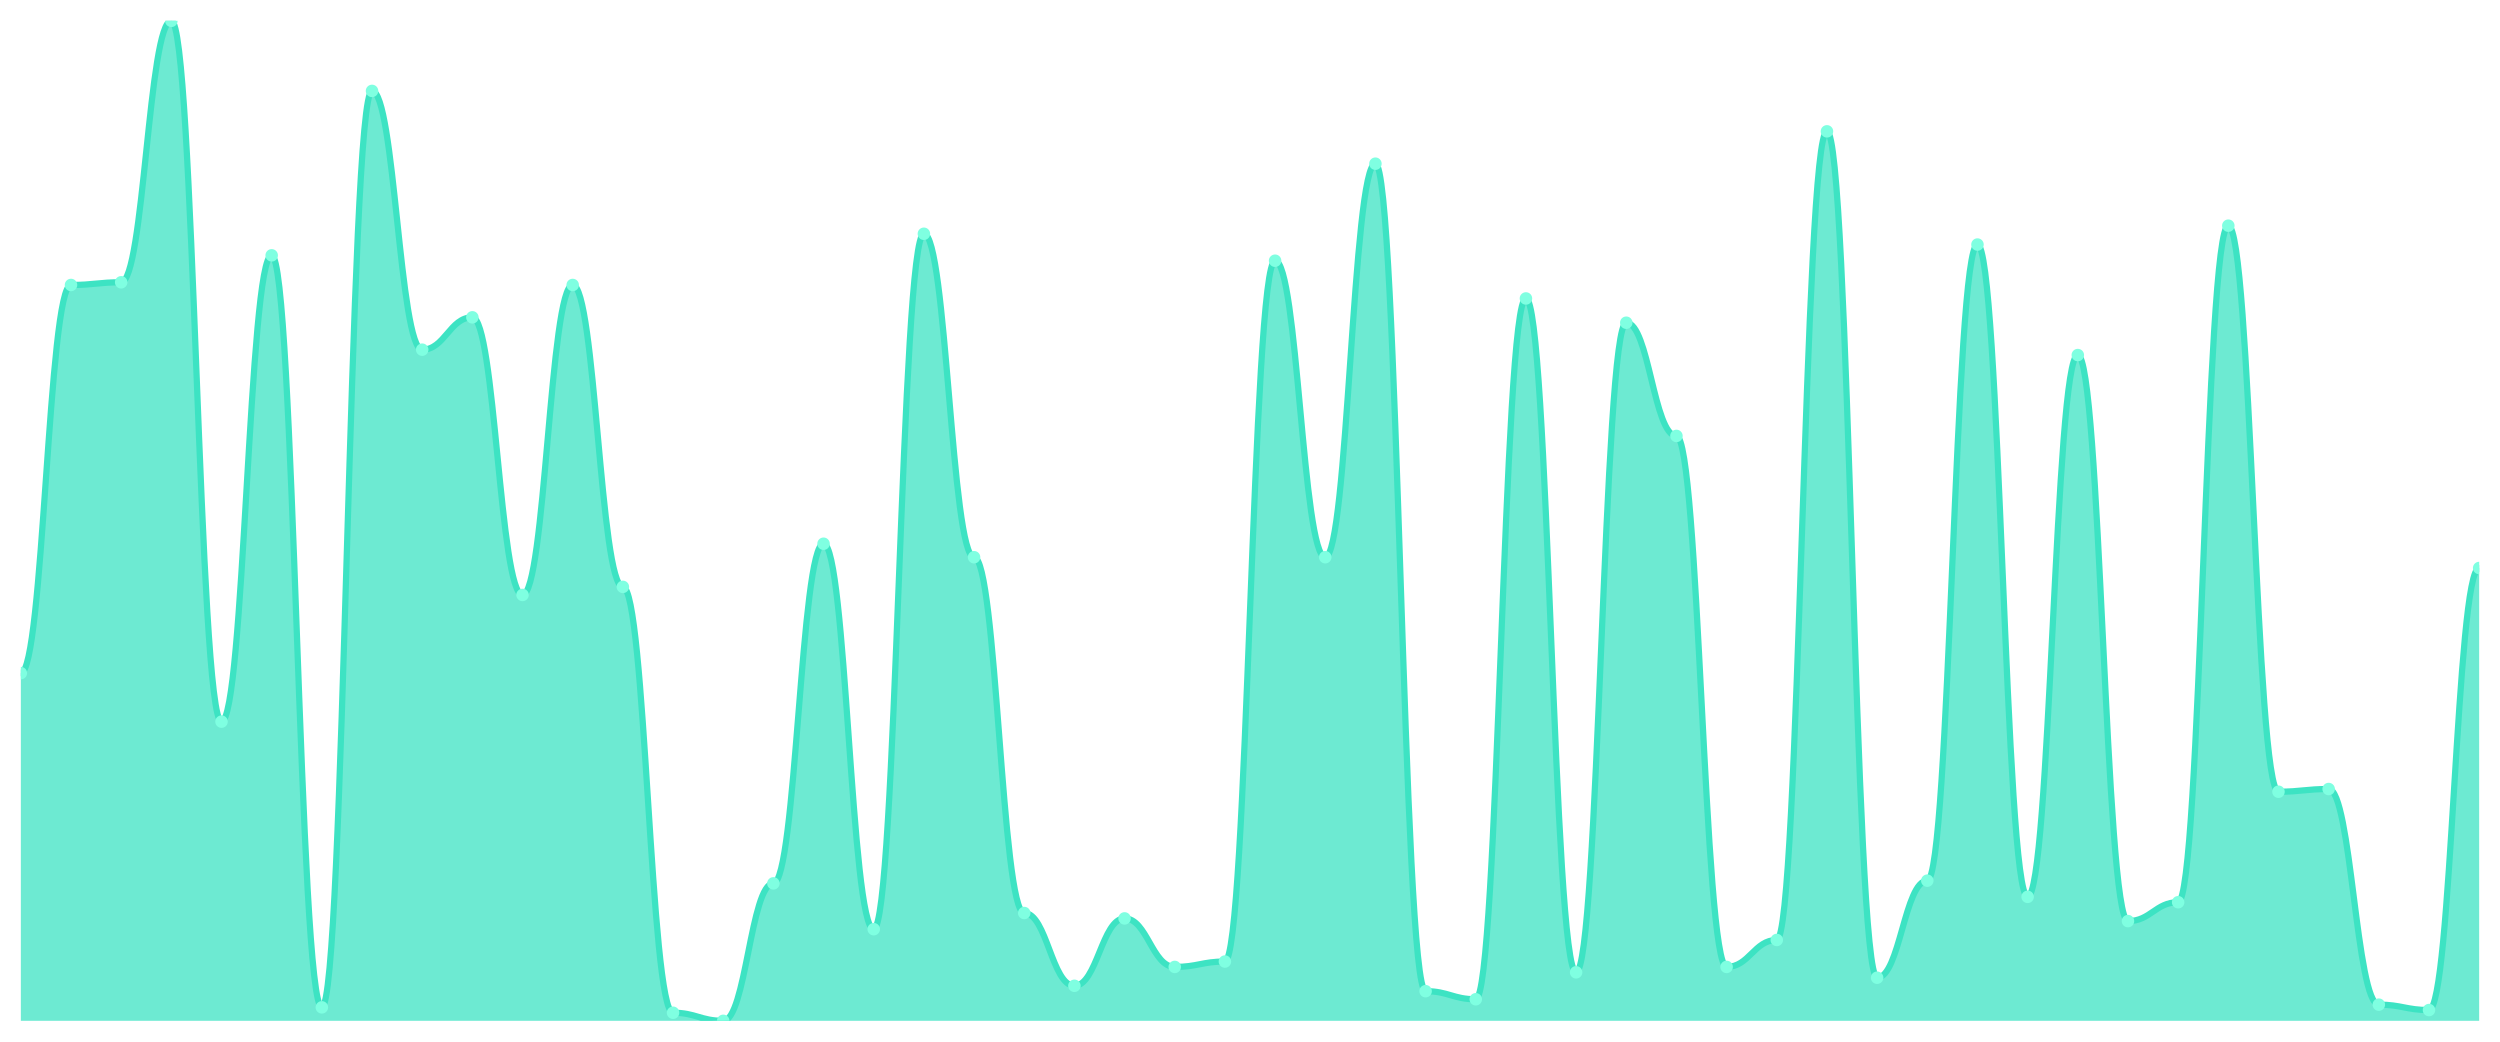
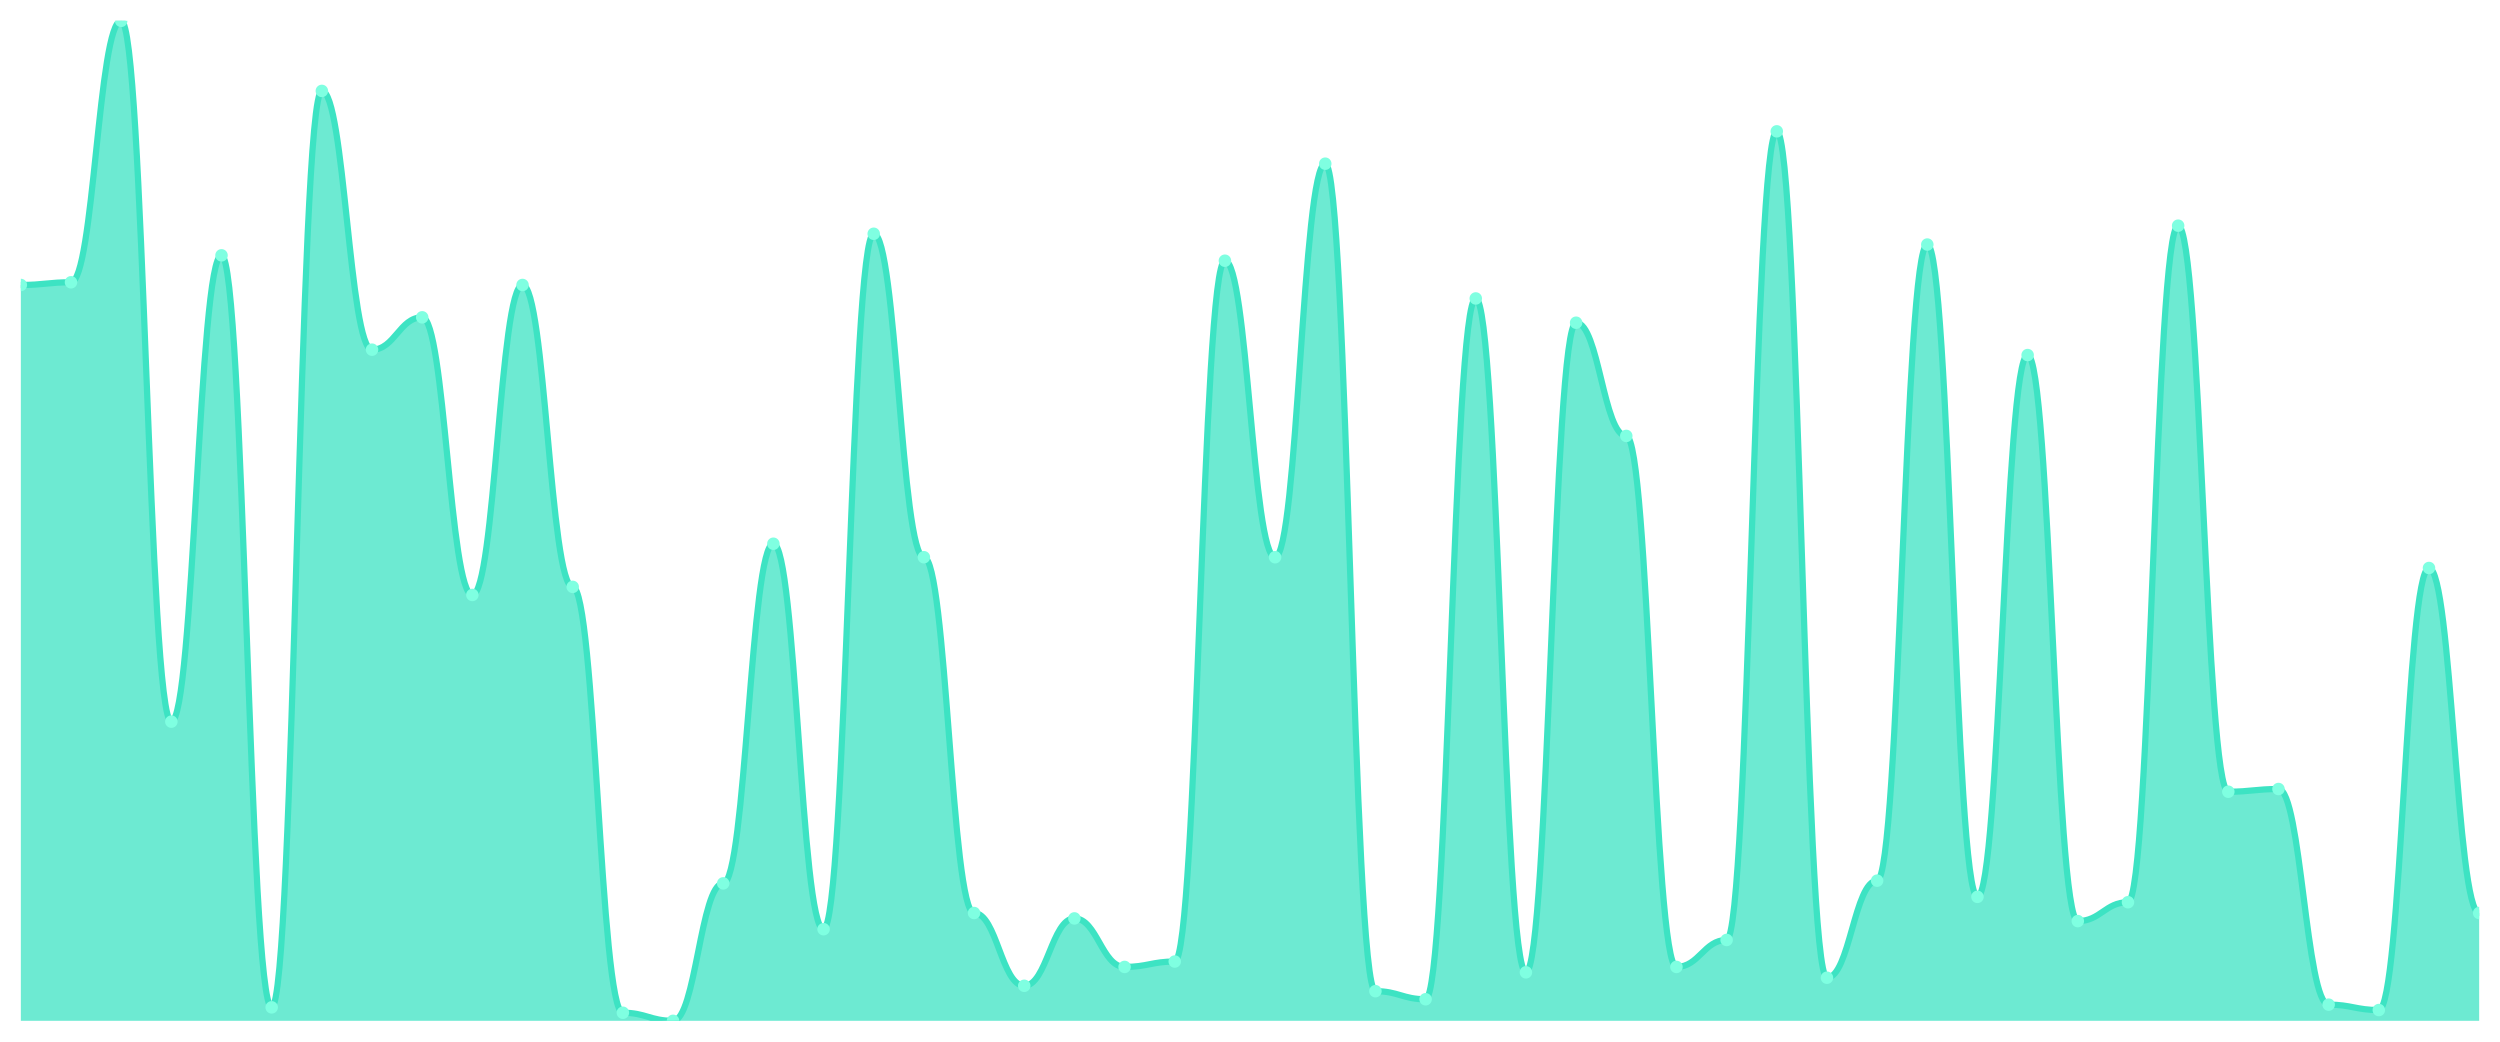
<svg xmlns="http://www.w3.org/2000/svg" viewBox="0 0 1200 500" width="1200" height="500">
  <defs>
    <clipPath id="c">
      <rect x="10" y="10" width="1180" height="480" />
    </clipPath>
  </defs>
  <rect width="1200" height="500" fill="none" />
  <g clip-path="url(#c)">
-     <path d="M 10,490 L 10,323.1 C 20.837,323.1 23.245,136.792 34.082,136.792 C 44.918,136.792 47.327,135.499 58.163,135.499 C 69,135.499 71.408,10 82.245,10 C 93.082,10 95.49,346.388 106.327,346.388 C 117.163,346.388 119.571,122.561 130.408,122.561 C 141.245,122.561 143.653,483.531 154.49,483.531 C 165.327,483.531 167.735,43.639 178.571,43.639 C 189.408,43.639 191.816,167.844 202.653,167.844 C 213.49,167.844 215.898,152.318 226.735,152.318 C 237.571,152.318 239.98,285.58 250.816,285.58 C 261.653,285.58 264.061,136.792 274.898,136.792 C 285.735,136.792 288.143,281.698 298.98,281.698 C 309.816,281.698 312.224,486.119 323.061,486.119 C 333.898,486.119 336.306,490 347.143,490 C 357.98,490 360.388,424.016 371.224,424.016 C 382.061,424.016 384.469,260.997 395.306,260.997 C 406.143,260.997 408.551,446.011 419.388,446.011 C 430.224,446.011 432.633,112.21 443.469,112.21 C 454.306,112.21 456.714,267.466 467.551,267.466 C 478.388,267.466 480.796,438.248 491.633,438.248 C 502.469,438.248 504.878,473.181 515.714,473.181 C 526.551,473.181 528.959,440.836 539.796,440.836 C 550.633,440.836 553.041,464.124 563.878,464.124 C 574.714,464.124 577.122,461.536 587.959,461.536 C 598.796,461.536 601.204,125.148 612.041,125.148 C 622.878,125.148 625.286,267.466 636.122,267.466 C 646.959,267.466 649.367,78.571 660.204,78.571 C 671.041,78.571 673.449,475.768 684.286,475.768 C 695.122,475.768 697.531,479.65 708.367,479.65 C 719.204,479.65 721.612,143.261 732.449,143.261 C 743.286,143.261 745.694,466.712 756.531,466.712 C 767.367,466.712 769.776,154.906 780.612,154.906 C 791.449,154.906 793.857,209.245 804.694,209.245 C 815.531,209.245 817.939,464.124 828.776,464.124 C 839.612,464.124 842.02,451.186 852.857,451.186 C 863.694,451.186 866.102,63.046 876.939,63.046 C 887.776,63.046 890.184,469.299 901.02,469.299 C 911.857,469.299 914.265,422.722 925.102,422.722 C 935.939,422.722 938.347,117.385 949.184,117.385 C 960.02,117.385 962.429,430.485 973.265,430.485 C 984.102,430.485 986.51,170.431 997.347,170.431 C 1008.184,170.431 1010.592,442.129 1021.429,442.129 C 1032.265,442.129 1034.673,433.073 1045.51,433.073 C 1056.347,433.073 1058.755,108.329 1069.592,108.329 C 1080.429,108.329 1082.837,380.027 1093.673,380.027 C 1104.51,380.027 1106.918,378.733 1117.755,378.733 C 1128.592,378.733 1131,482.237 1141.837,482.237 C 1152.673,482.237 1155.082,484.825 1165.918,484.825 C 1176.755,484.825 1179.163,272.642 1190,272.642 L 1190,490 Z" fill="rgba(61,227,195,0.75)" />
-     <path d="M 10,323.1 C 20.837,323.1 23.245,136.792 34.082,136.792 C 44.918,136.792 47.327,135.499 58.163,135.499 C 69,135.499 71.408,10 82.245,10 C 93.082,10 95.49,346.388 106.327,346.388 C 117.163,346.388 119.571,122.561 130.408,122.561 C 141.245,122.561 143.653,483.531 154.49,483.531 C 165.327,483.531 167.735,43.639 178.571,43.639 C 189.408,43.639 191.816,167.844 202.653,167.844 C 213.49,167.844 215.898,152.318 226.735,152.318 C 237.571,152.318 239.98,285.58 250.816,285.58 C 261.653,285.58 264.061,136.792 274.898,136.792 C 285.735,136.792 288.143,281.698 298.98,281.698 C 309.816,281.698 312.224,486.119 323.061,486.119 C 333.898,486.119 336.306,490 347.143,490 C 357.98,490 360.388,424.016 371.224,424.016 C 382.061,424.016 384.469,260.997 395.306,260.997 C 406.143,260.997 408.551,446.011 419.388,446.011 C 430.224,446.011 432.633,112.21 443.469,112.21 C 454.306,112.21 456.714,267.466 467.551,267.466 C 478.388,267.466 480.796,438.248 491.633,438.248 C 502.469,438.248 504.878,473.181 515.714,473.181 C 526.551,473.181 528.959,440.836 539.796,440.836 C 550.633,440.836 553.041,464.124 563.878,464.124 C 574.714,464.124 577.122,461.536 587.959,461.536 C 598.796,461.536 601.204,125.148 612.041,125.148 C 622.878,125.148 625.286,267.466 636.122,267.466 C 646.959,267.466 649.367,78.571 660.204,78.571 C 671.041,78.571 673.449,475.768 684.286,475.768 C 695.122,475.768 697.531,479.65 708.367,479.65 C 719.204,479.65 721.612,143.261 732.449,143.261 C 743.286,143.261 745.694,466.712 756.531,466.712 C 767.367,466.712 769.776,154.906 780.612,154.906 C 791.449,154.906 793.857,209.245 804.694,209.245 C 815.531,209.245 817.939,464.124 828.776,464.124 C 839.612,464.124 842.02,451.186 852.857,451.186 C 863.694,451.186 866.102,63.046 876.939,63.046 C 887.776,63.046 890.184,469.299 901.02,469.299 C 911.857,469.299 914.265,422.722 925.102,422.722 C 935.939,422.722 938.347,117.385 949.184,117.385 C 960.02,117.385 962.429,430.485 973.265,430.485 C 984.102,430.485 986.51,170.431 997.347,170.431 C 1008.184,170.431 1010.592,442.129 1021.429,442.129 C 1032.265,442.129 1034.673,433.073 1045.51,433.073 C 1056.347,433.073 1058.755,108.329 1069.592,108.329 C 1080.429,108.329 1082.837,380.027 1093.673,380.027 C 1104.51,380.027 1106.918,378.733 1117.755,378.733 C 1128.592,378.733 1131,482.237 1141.837,482.237 C 1152.673,482.237 1155.082,484.825 1165.918,484.825 C 1176.755,484.825 1179.163,272.642 1190,272.642" fill="none" stroke="#3de3c3" stroke-width="3" stroke-linecap="round" stroke-linejoin="round" />
-     <circle cx="10" cy="323.1" r="3" fill="#7fffe1" />
-     <circle cx="34.082" cy="136.792" r="3" fill="#7fffe1" />
-     <circle cx="58.163" cy="135.499" r="3" fill="#7fffe1" />
-     <circle cx="82.245" cy="10" r="3" fill="#7fffe1" />
-     <circle cx="106.327" cy="346.388" r="3" fill="#7fffe1" />
-     <circle cx="130.408" cy="122.561" r="3" fill="#7fffe1" />
-     <circle cx="154.49" cy="483.531" r="3" fill="#7fffe1" />
-     <circle cx="178.571" cy="43.639" r="3" fill="#7fffe1" />
-     <circle cx="202.653" cy="167.844" r="3" fill="#7fffe1" />
-     <circle cx="226.735" cy="152.318" r="3" fill="#7fffe1" />
-     <circle cx="250.816" cy="285.58" r="3" fill="#7fffe1" />
-     <circle cx="274.898" cy="136.792" r="3" fill="#7fffe1" />
-     <circle cx="298.98" cy="281.698" r="3" fill="#7fffe1" />
-     <circle cx="323.061" cy="486.119" r="3" fill="#7fffe1" />
-     <circle cx="347.143" cy="490" r="3" fill="#7fffe1" />
-     <circle cx="371.224" cy="424.016" r="3" fill="#7fffe1" />
-     <circle cx="395.306" cy="260.997" r="3" fill="#7fffe1" />
-     <circle cx="419.388" cy="446.011" r="3" fill="#7fffe1" />
-     <circle cx="443.469" cy="112.21" r="3" fill="#7fffe1" />
-     <circle cx="467.551" cy="267.466" r="3" fill="#7fffe1" />
-     <circle cx="491.633" cy="438.248" r="3" fill="#7fffe1" />
-     <circle cx="515.714" cy="473.181" r="3" fill="#7fffe1" />
-     <circle cx="539.796" cy="440.836" r="3" fill="#7fffe1" />
-     <circle cx="563.878" cy="464.124" r="3" fill="#7fffe1" />
-     <circle cx="587.959" cy="461.536" r="3" fill="#7fffe1" />
-     <circle cx="612.041" cy="125.148" r="3" fill="#7fffe1" />
-     <circle cx="636.122" cy="267.466" r="3" fill="#7fffe1" />
-     <circle cx="660.204" cy="78.571" r="3" fill="#7fffe1" />
-     <circle cx="684.286" cy="475.768" r="3" fill="#7fffe1" />
-     <circle cx="708.367" cy="479.65" r="3" fill="#7fffe1" />
-     <circle cx="732.449" cy="143.261" r="3" fill="#7fffe1" />
-     <circle cx="756.531" cy="466.712" r="3" fill="#7fffe1" />
-     <circle cx="780.612" cy="154.906" r="3" fill="#7fffe1" />
-     <circle cx="804.694" cy="209.245" r="3" fill="#7fffe1" />
-     <circle cx="828.776" cy="464.124" r="3" fill="#7fffe1" />
-     <circle cx="852.857" cy="451.186" r="3" fill="#7fffe1" />
-     <circle cx="876.939" cy="63.046" r="3" fill="#7fffe1" />
-     <circle cx="901.02" cy="469.299" r="3" fill="#7fffe1" />
-     <circle cx="925.102" cy="422.722" r="3" fill="#7fffe1" />
-     <circle cx="949.184" cy="117.385" r="3" fill="#7fffe1" />
-     <circle cx="973.265" cy="430.485" r="3" fill="#7fffe1" />
-     <circle cx="997.347" cy="170.431" r="3" fill="#7fffe1" />
-     <circle cx="1021.429" cy="442.129" r="3" fill="#7fffe1" />
-     <circle cx="1045.51" cy="433.073" r="3" fill="#7fffe1" />
-     <circle cx="1069.592" cy="108.329" r="3" fill="#7fffe1" />
-     <circle cx="1093.673" cy="380.027" r="3" fill="#7fffe1" />
-     <circle cx="1117.755" cy="378.733" r="3" fill="#7fffe1" />
-     <circle cx="1141.837" cy="482.237" r="3" fill="#7fffe1" />
-     <circle cx="1165.918" cy="484.825" r="3" fill="#7fffe1" />
-     <circle cx="1190" cy="272.642" r="3" fill="#7fffe1" />
+     <path d="M 10,490 L 10,136.792 C 20.837,136.792 23.245,135.499 34.082,135.499 C 44.918,135.499 47.327,10 58.163,10 C 69,10 71.408,346.388 82.245,346.388 C 93.082,346.388 95.49,122.561 106.327,122.561 C 117.163,122.561 119.571,483.531 130.408,483.531 C 141.245,483.531 143.653,43.639 154.49,43.639 C 165.327,43.639 167.735,167.844 178.571,167.844 C 189.408,167.844 191.816,152.318 202.653,152.318 C 213.49,152.318 215.898,285.58 226.735,285.58 C 237.571,285.58 239.98,136.792 250.816,136.792 C 261.653,136.792 264.061,281.698 274.898,281.698 C 285.735,281.698 288.143,486.119 298.98,486.119 C 309.816,486.119 312.224,490 323.061,490 C 333.898,490 336.306,424.016 347.143,424.016 C 357.98,424.016 360.388,260.997 371.224,260.997 C 382.061,260.997 384.469,446.011 395.306,446.011 C 406.143,446.011 408.551,112.21 419.388,112.21 C 430.224,112.21 432.633,267.466 443.469,267.466 C 454.306,267.466 456.714,438.248 467.551,438.248 C 478.388,438.248 480.796,473.181 491.633,473.181 C 502.469,473.181 504.878,440.836 515.714,440.836 C 526.551,440.836 528.959,464.124 539.796,464.124 C 550.633,464.124 553.041,461.536 563.878,461.536 C 574.714,461.536 577.122,125.148 587.959,125.148 C 598.796,125.148 601.204,267.466 612.041,267.466 C 622.878,267.466 625.286,78.571 636.122,78.571 C 646.959,78.571 649.367,475.768 660.204,475.768 C 671.041,475.768 673.449,479.65 684.286,479.65 C 695.122,479.65 697.531,143.261 708.367,143.261 C 719.204,143.261 721.612,466.712 732.449,466.712 C 743.286,466.712 745.694,154.906 756.531,154.906 C 767.367,154.906 769.776,209.245 780.612,209.245 C 791.449,209.245 793.857,464.124 804.694,464.124 C 815.531,464.124 817.939,451.186 828.776,451.186 C 839.612,451.186 842.02,63.046 852.857,63.046 C 863.694,63.046 866.102,469.299 876.939,469.299 C 887.776,469.299 890.184,422.722 901.02,422.722 C 911.857,422.722 914.265,117.385 925.102,117.385 C 935.939,117.385 938.347,430.485 949.184,430.485 C 960.02,430.485 962.429,170.431 973.265,170.431 C 984.102,170.431 986.51,442.129 997.347,442.129 C 1008.184,442.129 1010.592,433.073 1021.429,433.073 C 1032.265,433.073 1034.673,108.329 1045.51,108.329 C 1056.347,108.329 1058.755,380.027 1069.592,380.027 C 1080.429,380.027 1082.837,378.733 1093.673,378.733 C 1104.51,378.733 1106.918,482.237 1117.755,482.237 C 1128.592,482.237 1131,484.825 1141.837,484.825 C 1152.673,484.825 1155.082,272.642 1165.918,272.642 C 1176.755,272.642 1179.163,438.248 1190,438.248 L 1190,490 Z" fill="rgba(61,227,195,0.75)" />
+     <path d="M 10,136.792 C 20.837,136.792 23.245,135.499 34.082,135.499 C 44.918,135.499 47.327,10 58.163,10 C 69,10 71.408,346.388 82.245,346.388 C 93.082,346.388 95.49,122.561 106.327,122.561 C 117.163,122.561 119.571,483.531 130.408,483.531 C 141.245,483.531 143.653,43.639 154.49,43.639 C 165.327,43.639 167.735,167.844 178.571,167.844 C 189.408,167.844 191.816,152.318 202.653,152.318 C 213.49,152.318 215.898,285.58 226.735,285.58 C 237.571,285.58 239.98,136.792 250.816,136.792 C 261.653,136.792 264.061,281.698 274.898,281.698 C 285.735,281.698 288.143,486.119 298.98,486.119 C 309.816,486.119 312.224,490 323.061,490 C 333.898,490 336.306,424.016 347.143,424.016 C 357.98,424.016 360.388,260.997 371.224,260.997 C 382.061,260.997 384.469,446.011 395.306,446.011 C 406.143,446.011 408.551,112.21 419.388,112.21 C 430.224,112.21 432.633,267.466 443.469,267.466 C 454.306,267.466 456.714,438.248 467.551,438.248 C 478.388,438.248 480.796,473.181 491.633,473.181 C 502.469,473.181 504.878,440.836 515.714,440.836 C 526.551,440.836 528.959,464.124 539.796,464.124 C 550.633,464.124 553.041,461.536 563.878,461.536 C 574.714,461.536 577.122,125.148 587.959,125.148 C 598.796,125.148 601.204,267.466 612.041,267.466 C 622.878,267.466 625.286,78.571 636.122,78.571 C 646.959,78.571 649.367,475.768 660.204,475.768 C 671.041,475.768 673.449,479.65 684.286,479.65 C 695.122,479.65 697.531,143.261 708.367,143.261 C 719.204,143.261 721.612,466.712 732.449,466.712 C 743.286,466.712 745.694,154.906 756.531,154.906 C 767.367,154.906 769.776,209.245 780.612,209.245 C 791.449,209.245 793.857,464.124 804.694,464.124 C 815.531,464.124 817.939,451.186 828.776,451.186 C 839.612,451.186 842.02,63.046 852.857,63.046 C 863.694,63.046 866.102,469.299 876.939,469.299 C 887.776,469.299 890.184,422.722 901.02,422.722 C 911.857,422.722 914.265,117.385 925.102,117.385 C 935.939,117.385 938.347,430.485 949.184,430.485 C 960.02,430.485 962.429,170.431 973.265,170.431 C 984.102,170.431 986.51,442.129 997.347,442.129 C 1008.184,442.129 1010.592,433.073 1021.429,433.073 C 1032.265,433.073 1034.673,108.329 1045.51,108.329 C 1056.347,108.329 1058.755,380.027 1069.592,380.027 C 1080.429,380.027 1082.837,378.733 1093.673,378.733 C 1104.51,378.733 1106.918,482.237 1117.755,482.237 C 1128.592,482.237 1131,484.825 1141.837,484.825 C 1152.673,484.825 1155.082,272.642 1165.918,272.642 C 1176.755,272.642 1179.163,438.248 1190,438.248" fill="none" stroke="#3de3c3" stroke-width="3" stroke-linecap="round" stroke-linejoin="round" />
+     <circle cx="10" cy="136.792" r="3" fill="#7fffe1" />
+     <circle cx="34.082" cy="135.499" r="3" fill="#7fffe1" />
+     <circle cx="58.163" cy="10" r="3" fill="#7fffe1" />
+     <circle cx="82.245" cy="346.388" r="3" fill="#7fffe1" />
+     <circle cx="106.327" cy="122.561" r="3" fill="#7fffe1" />
+     <circle cx="130.408" cy="483.531" r="3" fill="#7fffe1" />
+     <circle cx="154.49" cy="43.639" r="3" fill="#7fffe1" />
+     <circle cx="178.571" cy="167.844" r="3" fill="#7fffe1" />
+     <circle cx="202.653" cy="152.318" r="3" fill="#7fffe1" />
+     <circle cx="226.735" cy="285.58" r="3" fill="#7fffe1" />
+     <circle cx="250.816" cy="136.792" r="3" fill="#7fffe1" />
+     <circle cx="274.898" cy="281.698" r="3" fill="#7fffe1" />
+     <circle cx="298.98" cy="486.119" r="3" fill="#7fffe1" />
+     <circle cx="323.061" cy="490" r="3" fill="#7fffe1" />
+     <circle cx="347.143" cy="424.016" r="3" fill="#7fffe1" />
+     <circle cx="371.224" cy="260.997" r="3" fill="#7fffe1" />
+     <circle cx="395.306" cy="446.011" r="3" fill="#7fffe1" />
+     <circle cx="419.388" cy="112.21" r="3" fill="#7fffe1" />
+     <circle cx="443.469" cy="267.466" r="3" fill="#7fffe1" />
+     <circle cx="467.551" cy="438.248" r="3" fill="#7fffe1" />
+     <circle cx="491.633" cy="473.181" r="3" fill="#7fffe1" />
+     <circle cx="515.714" cy="440.836" r="3" fill="#7fffe1" />
+     <circle cx="539.796" cy="464.124" r="3" fill="#7fffe1" />
+     <circle cx="563.878" cy="461.536" r="3" fill="#7fffe1" />
+     <circle cx="587.959" cy="125.148" r="3" fill="#7fffe1" />
+     <circle cx="612.041" cy="267.466" r="3" fill="#7fffe1" />
+     <circle cx="636.122" cy="78.571" r="3" fill="#7fffe1" />
+     <circle cx="660.204" cy="475.768" r="3" fill="#7fffe1" />
+     <circle cx="684.286" cy="479.65" r="3" fill="#7fffe1" />
+     <circle cx="708.367" cy="143.261" r="3" fill="#7fffe1" />
+     <circle cx="732.449" cy="466.712" r="3" fill="#7fffe1" />
+     <circle cx="756.531" cy="154.906" r="3" fill="#7fffe1" />
+     <circle cx="780.612" cy="209.245" r="3" fill="#7fffe1" />
+     <circle cx="804.694" cy="464.124" r="3" fill="#7fffe1" />
+     <circle cx="828.776" cy="451.186" r="3" fill="#7fffe1" />
+     <circle cx="852.857" cy="63.046" r="3" fill="#7fffe1" />
+     <circle cx="876.939" cy="469.299" r="3" fill="#7fffe1" />
+     <circle cx="901.02" cy="422.722" r="3" fill="#7fffe1" />
+     <circle cx="925.102" cy="117.385" r="3" fill="#7fffe1" />
+     <circle cx="949.184" cy="430.485" r="3" fill="#7fffe1" />
+     <circle cx="973.265" cy="170.431" r="3" fill="#7fffe1" />
+     <circle cx="997.347" cy="442.129" r="3" fill="#7fffe1" />
+     <circle cx="1021.429" cy="433.073" r="3" fill="#7fffe1" />
+     <circle cx="1045.51" cy="108.329" r="3" fill="#7fffe1" />
+     <circle cx="1069.592" cy="380.027" r="3" fill="#7fffe1" />
+     <circle cx="1093.673" cy="378.733" r="3" fill="#7fffe1" />
+     <circle cx="1117.755" cy="482.237" r="3" fill="#7fffe1" />
+     <circle cx="1141.837" cy="484.825" r="3" fill="#7fffe1" />
+     <circle cx="1165.918" cy="272.642" r="3" fill="#7fffe1" />
+     <circle cx="1190" cy="438.248" r="3" fill="#7fffe1" />
  </g>
</svg>
